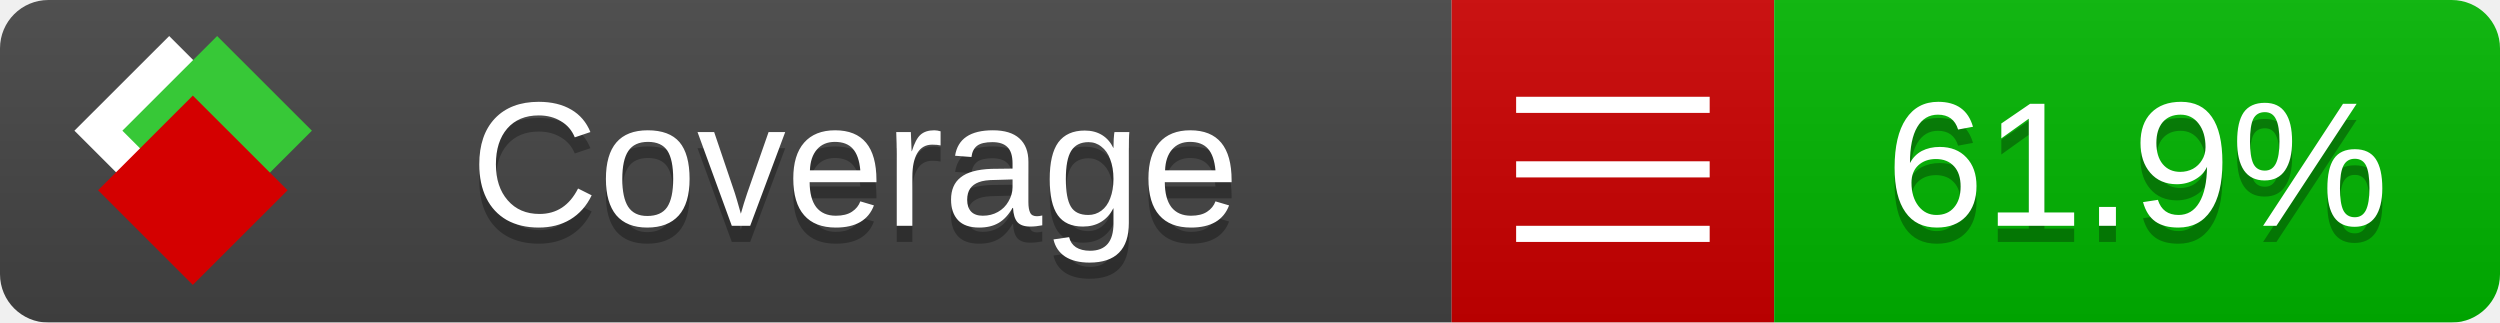
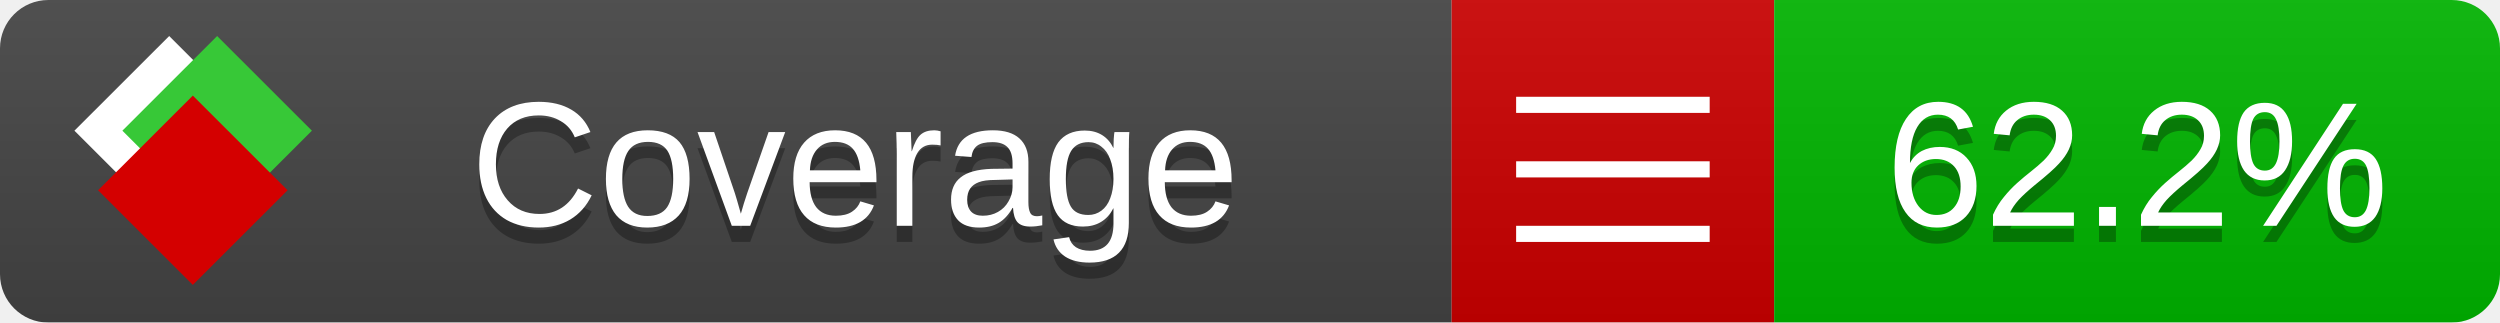
<svg xmlns="http://www.w3.org/2000/svg" xmlns:xlink="http://www.w3.org/1999/xlink" width="155" height="20">
  <style type="text/css">
          
            @keyframes fade1 {
                0% { visibility: visible; opacity: 1; }
               27% { visibility: visible; opacity: 1; }
               33% { visibility: hidden; opacity: 0; }
               60% { visibility: hidden; opacity: 0; }
               66% { visibility: hidden; opacity: 0; }
               93% { visibility: hidden; opacity: 0; }
              100% { visibility: visible; opacity: 1; }
            }
            @keyframes fade2 {
                0% { visibility: hidden; opacity: 0; }
               27% { visibility: hidden; opacity: 0; }
               33% { visibility: visible; opacity: 1; }
               60% { visibility: visible; opacity: 1; }
               66% { visibility: hidden; opacity: 0; }
               93% { visibility: hidden; opacity: 0; }
              100% { visibility: hidden; opacity: 0; }
            }
            @keyframes fade3 {
                0% { visibility: hidden; opacity: 0; }
               27% { visibility: hidden; opacity: 0; }
               33% { visibility: hidden; opacity: 0; }
               60% { visibility: hidden; opacity: 0; }
               66% { visibility: visible; opacity: 1; }
               93% { visibility: visible; opacity: 1; }
              100% { visibility: hidden; opacity: 0; }
            }
            .linecoverage {
                animation-duration: 15s;
                animation-name: fade1;
                animation-iteration-count: infinite;
            }
            .branchcoverage {
                animation-duration: 15s;
                animation-name: fade2;
                animation-iteration-count: infinite;
            }
            .methodcoverage {
                animation-duration: 15s;
                animation-name: fade3;
                animation-iteration-count: infinite;
            }
          
    </style>
  <defs>
    <linearGradient id="gradient" x2="0" y2="100%">
      <stop offset="0" stop-color="#bbb" stop-opacity=".1" />
      <stop offset="1" stop-opacity=".1" />
    </linearGradient>
    <linearGradient id="c">
      <stop offset="0" stop-color="#d40000" />
      <stop offset="1" stop-color="#ff2a2a" />
    </linearGradient>
    <linearGradient id="a">
      <stop offset="0" stop-color="#e0e0de" />
      <stop offset="1" stop-color="#fff" />
    </linearGradient>
    <linearGradient id="b">
      <stop offset="0" stop-color="#37c837" />
      <stop offset="1" stop-color="#217821" />
    </linearGradient>
    <linearGradient xlink:href="#a" id="e" x1="106.44" x2="69.96" y1="-11.96" y2="-46.84" gradientTransform="matrix(-.8426 -.00045 -.00045 -.8426 -94.27 -75.82)" gradientUnits="userSpaceOnUse" />
    <linearGradient xlink:href="#b" id="f" x1="56.19" x2="77.97" y1="-23.45" y2="10.62" gradientTransform="matrix(.8426 .00045 .00045 .8426 94.27 75.82)" gradientUnits="userSpaceOnUse" />
    <linearGradient xlink:href="#c" id="g" x1="79.98" x2="132.9" y1="10.79" y2="10.79" gradientTransform="matrix(.8426 .00045 .00045 .8426 94.27 75.82)" gradientUnits="userSpaceOnUse" />
    <mask id="mask">
      <rect width="155" height="20" rx="3" fill="#fff" />
    </mask>
    <g id="icon" transform="matrix(.04486 0 0 .04481 -.48 -.63)">
      <rect width="52.92" height="52.92" x="-109.72" y="-27.13" fill="url(#e)" transform="rotate(-135)" />
      <rect width="52.92" height="52.92" x="70.19" y="-39.18" fill="url(#f)" transform="rotate(45)" />
      <rect width="52.92" height="52.92" x="80.05" y="-15.74" fill="url(#g)" transform="rotate(45)" />
    </g>
  </defs>
  <g mask="url(#mask)">
    <rect x="0" y="0" width="90" height="20" fill="#444" />
    <rect x="90" y="0" width="20" height="20" fill="#c00" />
    <rect x="110" y="0" width="45" height="20" fill="#00B600" />
    <rect x="0" y="0" width="155" height="20" fill="url(#gradient)" />
  </g>
  <g>
    <path class="" stroke="#fff" d="M94 6.5 h12 M94 10.5 h12 M94 14.5 h12" />
  </g>
  <g fill="#fff" text-anchor="middle" font-family="Verdana,Arial,Geneva,sans-serif" font-size="11">
    <a xlink:href="https://github.com/danielpalme/ReportGenerator" target="_top">
      <use xlink:href="#icon" transform="translate(3,1) scale(3.5)" />
    </a>
    <text x="53" y="15" fill="#010101" fill-opacity=".3">Coverage</text>
    <text x="53" y="14" fill="#fff">Coverage</text>
-     <text class="" x="132.5" y="15" fill="#010101" fill-opacity=".3">61.9%</text>
-     <text class="" x="132.5" y="14">61.9%</text>
+     <text class="" x="132.5" y="15" fill="#010101" fill-opacity=".3">62.2%</text>
+     <text class="" x="132.5" y="14">62.2%</text>
  </g>
  <g>
    <rect class="" x="90" y="0" width="65" height="20" fill-opacity="0" />
  </g>
</svg>
